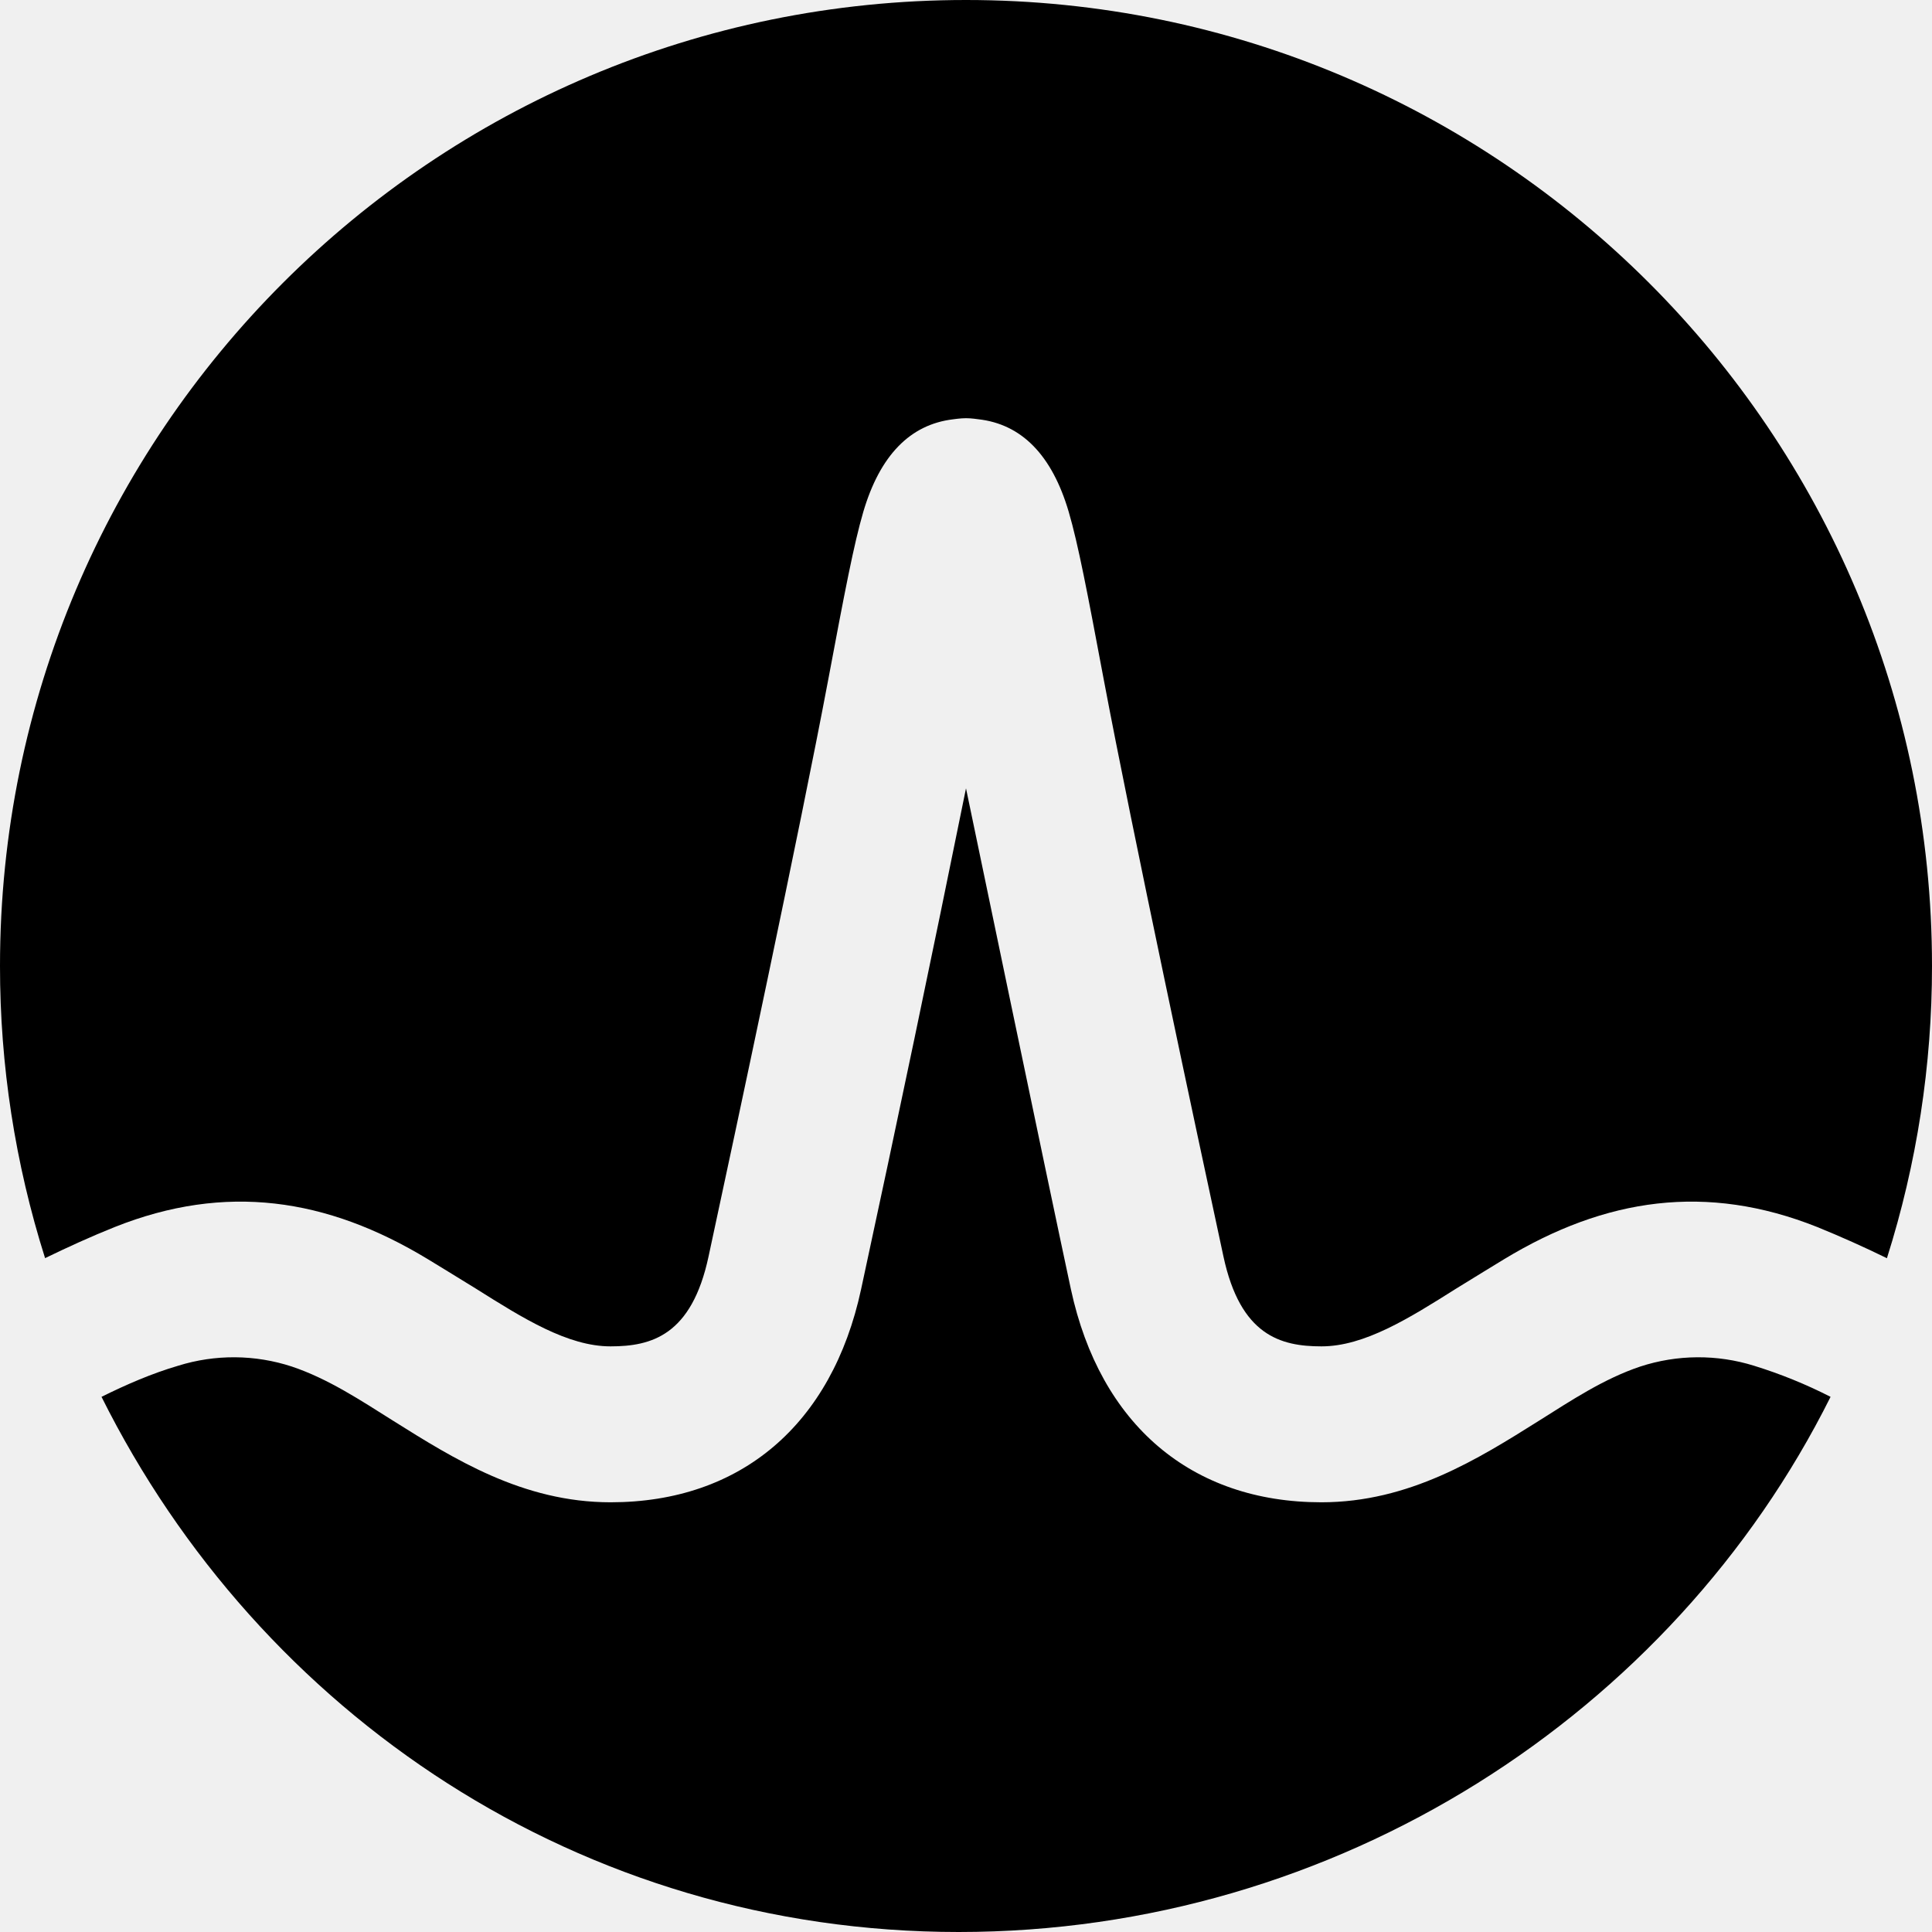
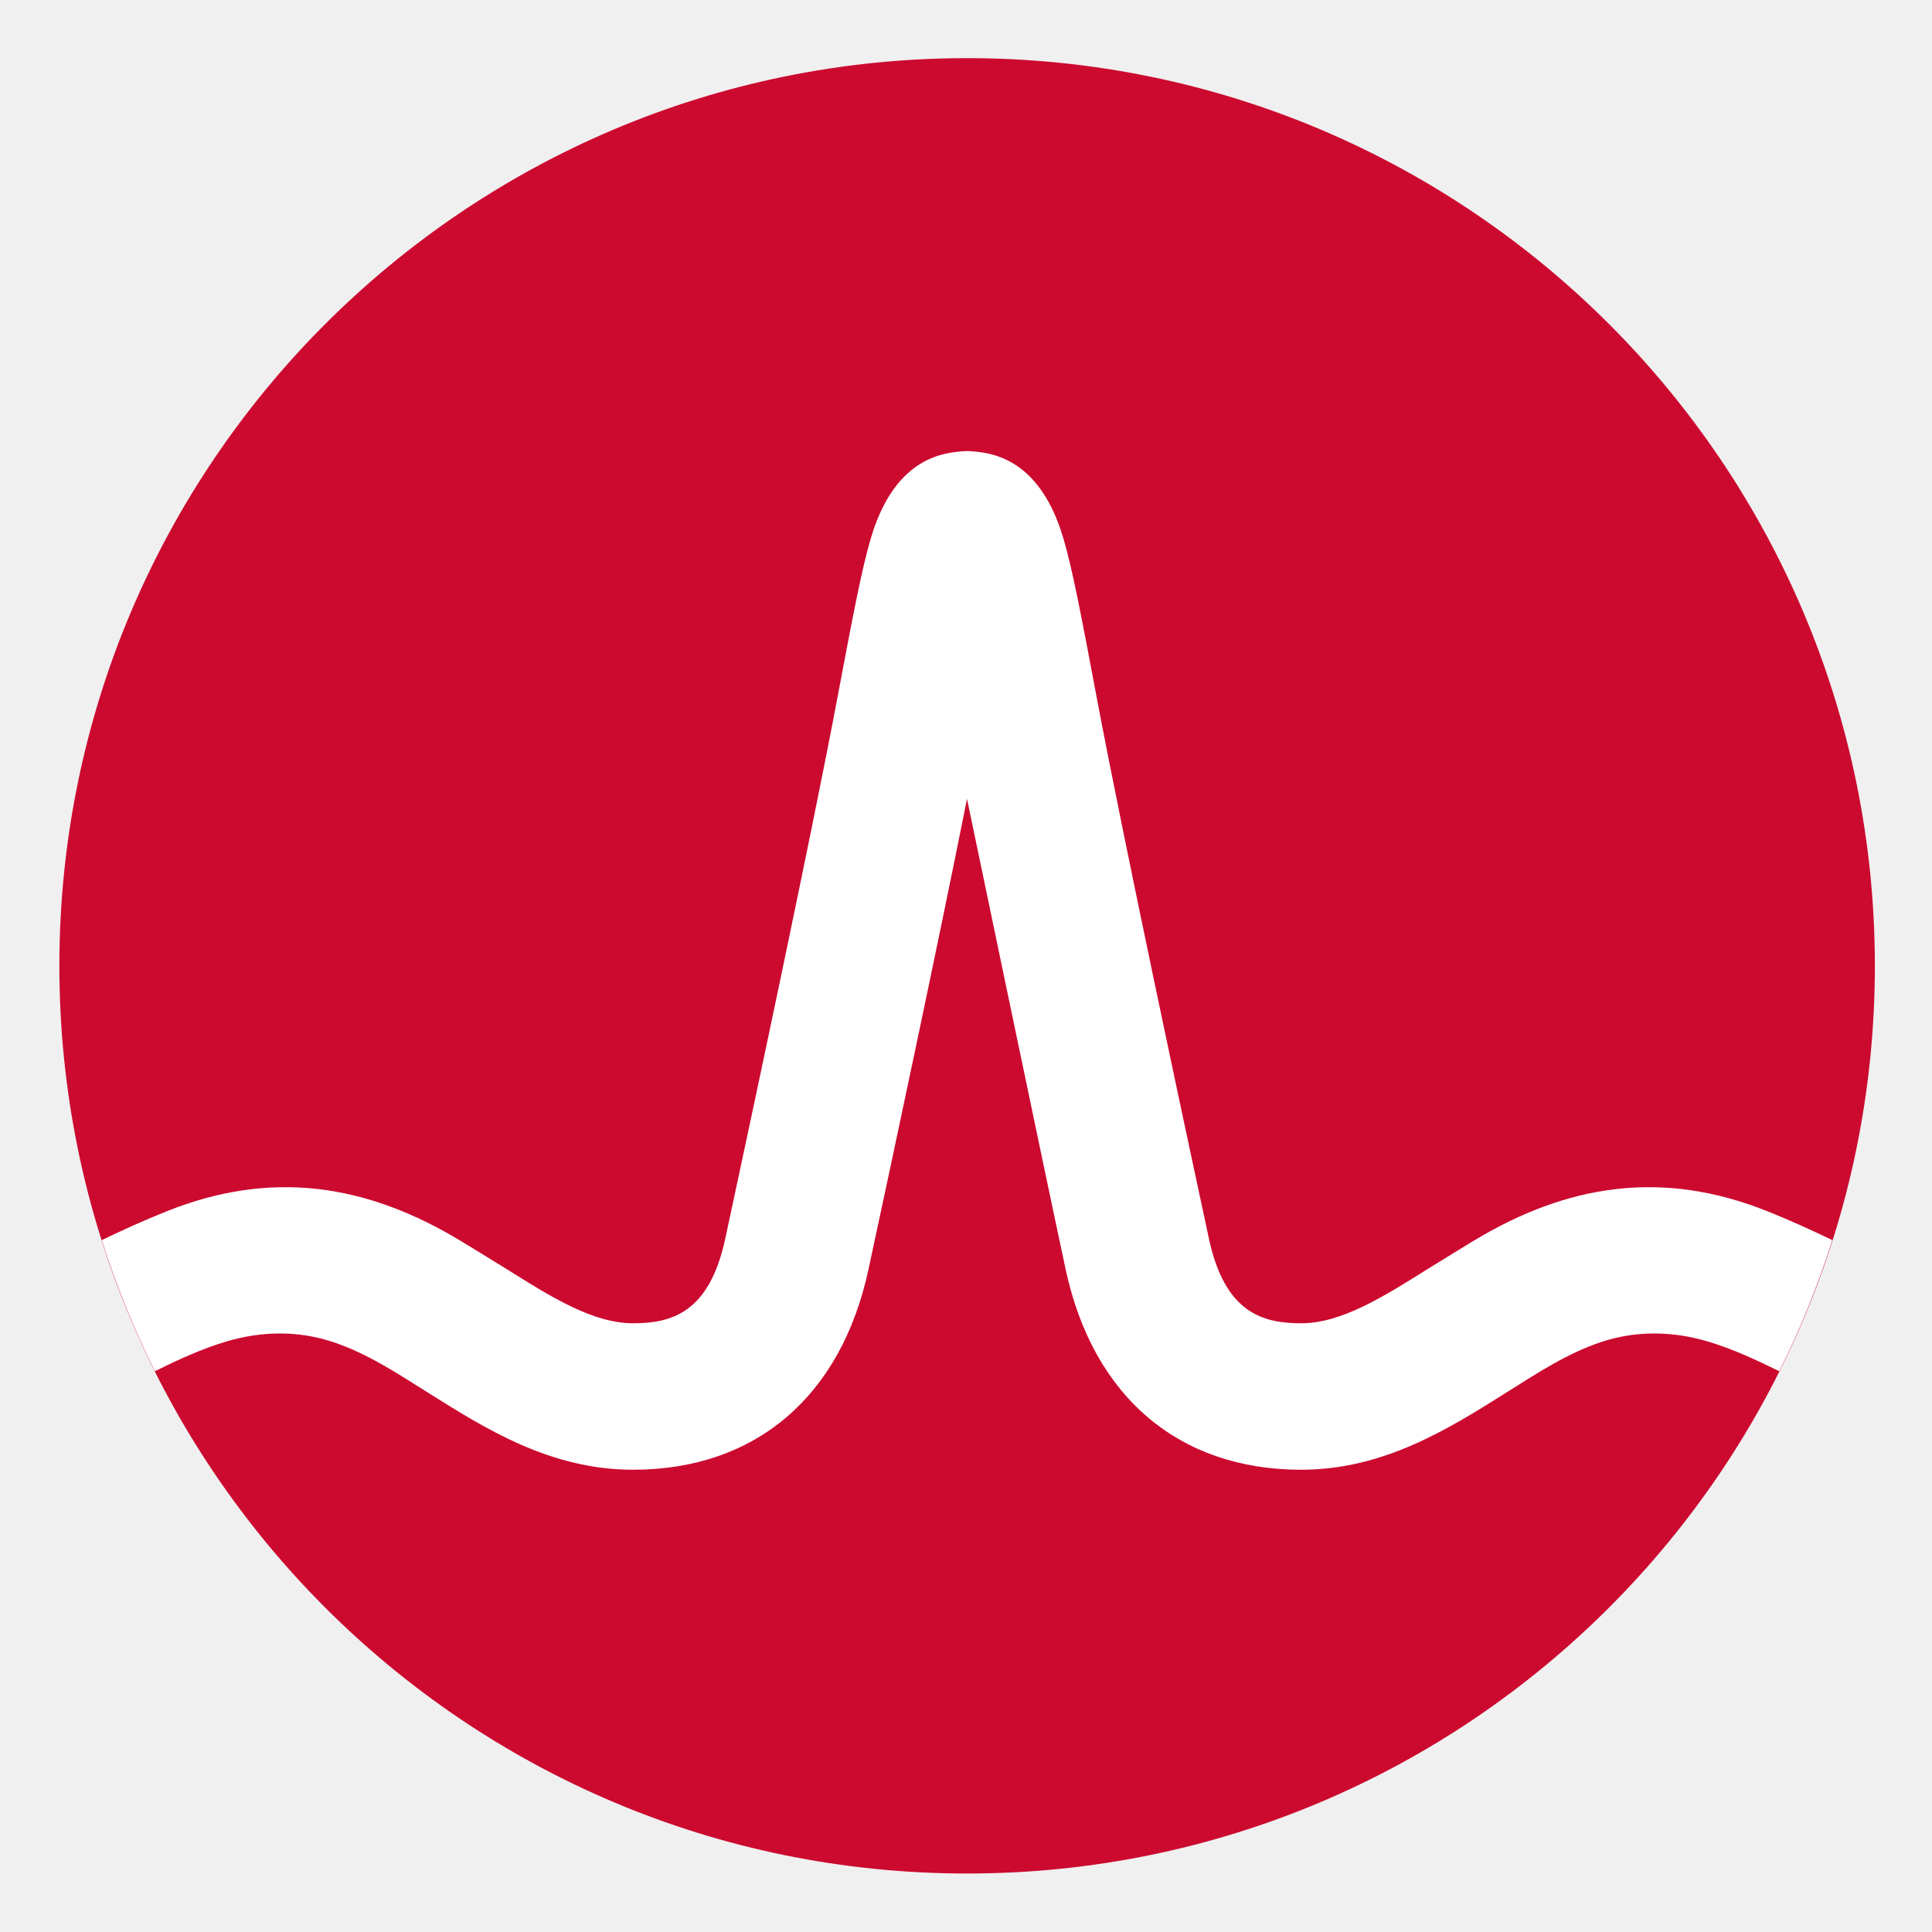
- <svg xmlns="http://www.w3.org/2000/svg" role="img" viewBox="0 0 24 24">
-   <path d="M12 0c6.628 0 12 5.372 12 12a12 12 0 0 1-.56 3.63 13.641 13.641 0 0 0-.867-.388c-1.372-.546-2.629-.363-3.888.4 0 0-.459.28-.597.366-.586.37-1.14.717-1.672.717-.508 0-1.007-.135-1.218-1.117-.33-1.533-1.135-5.298-1.486-7.162-.206-1.097-.319-1.688-.436-2.088-.208-.706-.586-1.09-1.124-1.15 0 0-.084-.013-.152-.013-.068 0-.162.014-.162.014-.531.064-.907.447-1.114 1.15-.117.4-.23.99-.436 2.087-.351 1.864-1.156 5.63-1.486 7.162-.21.982-.71 1.117-1.218 1.117-.531 0-1.086-.348-1.672-.717-.138-.086-.597-.366-.597-.366-1.259-.763-2.516-.946-3.888-.4-.301.12-.586.251-.867.387A11.995 11.995 0 0 1 0 12C0 5.372 5.372 0 12 0m8.375 16.976c-.453.152-.855.42-1.256.672-.756.475-1.613 1.014-2.704 1.014-1.614 0-2.749-.964-3.112-2.647C13.023 14.712 12 9.793 12 9.793a496.28 496.28 0 0 1-1.303 6.222c-.362 1.683-1.497 2.647-3.112 2.647-1.09 0-1.946-.539-2.703-1.014-.401-.252-.804-.52-1.256-.672a2.319 2.319 0 0 0-1.414-.01c-.33.097-.644.234-.951.386C3.227 21.292 7.207 24 11.91 24s8.863-2.708 10.83-6.648a5.958 5.958 0 0 0-.95-.386 2.322 2.322 0 0 0-1.415.01" />
+ <svg xmlns="http://www.w3.org/2000/svg" xmlns:xlink="http://www.w3.org/1999/xlink" version="1.1" id="svg2" viewBox="-0.778 -0.778 34.556 34.556" preserveAspectRatio="xMidYMid meet">
+   <path d="m 237.32,9.09 c -1.06,0 -1.93,-0.86 -1.93,-1.92 0,-1.06 0.87,-1.93 1.93,-1.93 1.06,0 1.93,0.87 1.93,1.93 0,1.06 -0.87,1.92 -1.93,1.92 m 0,-4.32 c -1.32,0 -2.4,1.08 -2.4,2.4 0,1.32 1.08,2.4 2.4,2.4 1.32,0 2.4,-1.08 2.4,-2.4 0,-1.32 -1.08,-2.4 -2.4,-2.4" id="path4" />
+   <path d="m 237.48,7.07 -0.51,0.01 -0.01,-0.62 h 0.51 c 0.19,-0.01 0.34,0.11 0.34,0.3 0.01,0.19 -0.14,0.31 -0.33,0.31 m 0.83,-0.32 c -0.01,-0.42 -0.3,-0.72 -0.77,-0.72 l -1.07,0.02 0.03,2.26 h 0.49 L 236.98,7.5 h 0.35 l 0.46,0.8 0.55,-0.01 -0.52,-0.86 c 0.24,-0.06 0.49,-0.28 0.49,-0.68" id="path6" />
+   <path d="m 51.834,23.18 h -5.999 V 9.347 h 5.835 c 1.574,0 2.557,1.016 2.557,2.393 0,1.377 -0.983,2.36 -2.557,2.36 H 45 v 4 h 6.834 c 1.836,0 2.819,1.18 2.819,2.556 0,1.574 -1.049,2.525 -2.819,2.525 m 3.376,-7.245 c 2.066,-0.426 3.771,-2.262 3.771,-5.015 0,-2.918 -2.131,-5.573 -6.295,-5.573 h -11.506 v 21.865 h 11.867 c 4.163,0 6.359,-2.623 6.359,-5.901 0,-2.754 -1.868,-5.015 -4.196,-5.376" id="path10" />
+   <path d="M 73.033,15.345 H 68 v 4.098 h 3.558 l 4.294,7.769 h 5.343 l -4.917,-8.327 c 2.361,-0.557 4.786,-2.622 4.786,-6.49 m 0,0 c 0,-4.065 -2.786,-7.048 -7.343,-7.048 h -10.228 v 21.865 h 4.655 V 9.445 h 4.885 c 1.869,0 3.278,1.114 3.278,2.95 0,1.836 -1.409,2.95 -3.278,2.95" id="path12" />
+   <path d="m 116.453,19.41 3.409,-9.408 3.41,9.408 z m 0.492,-14.063 -8.458,21.865 h 5.31 l 1.377,-3.704 h 9.376 l 1.344,3.704 h 5.311 l -8.425,-21.865 z" id="path14" />
+   <path d="m 143.849,23.115 h -3.967 v -13.67 h 3.967 c 4.491,0 6.851,2.983 6.851,6.852 0,3.704 -2.524,6.818 -6.851,6.818 m 0,-17.767 h -8.622 v 21.865 h 8.622 c 6.851,0 11.604,-4.327 11.604,-10.916 0,-6.589 -4.753,-10.949 -11.604,-10.949" id="path16" />
+   <path d="m 225.976,5.343 -5.734,9.27 -5.734,-9.27 h -5.146 v 21.869 h 4.656 v -14.293 l 5.012,7.622 c 0.574,0.871 1.851,0.871 2.424,0 l 5.013,-7.622 v 14.293 h 4.656 V 5.343 Z" id="path18" />
+   <path d="m 95.825,23.344 c -3.871,0 -7.008,-3.138 -7.008,-7.008 0,-3.871 3.137,-7.009 7.008,-7.009 3.87,0 7.008,3.138 7.008,7.009 0,3.87 -3.138,7.008 -7.008,7.008 m 0,-18.536 c -6.367,0 -11.528,5.161 -11.528,11.528 0,6.366 5.161,11.527 11.528,11.527 6.366,0 11.528,-5.161 11.528,-11.527 0,-6.367 -5.162,-11.528 -11.528,-11.528" id="path20" />
+   <path d="m 176.404,19.727 c -1.195,2.156 -3.492,3.617 -6.132,3.617 -3.87,0 -7.008,-3.138 -7.008,-7.008 0,-3.871 3.138,-7.008 7.008,-7.008 2.618,0 4.897,1.438 6.1,3.565 l 3.27,-3.269 c -2.092,-2.915 -5.508,-4.816 -9.37,-4.816 -6.367,0 -11.527,5.161 -11.527,11.528 0,6.366 5.16,11.528 11.527,11.528 3.883,0 7.316,-1.922 9.404,-4.865 z" id="path22" />
+   <use xlink:href="#path20" transform="translate(98.7182)" id="use8" />
+   <ellipse cx="16.52" cy="16.497" rx="16.236" ry="16.235" fill="#cc092f" id="ellipse24" />
+   <path d="m 30.825,20.883 c -1.857,-0.74 -3.557,-0.492 -5.261,0.541 0,0 -0.621,0.379 -0.807,0.496 -0.794,0.498 -1.543,0.97 -2.263,0.97 -0.687,0 -1.363,-0.184 -1.649,-1.513 -0.446,-2.073 -1.534,-7.167 -2.009,-9.69 -0.279,-1.483 -0.432,-2.282 -0.591,-2.825 -0.28,-0.954 -0.792,-1.473 -1.519,-1.556 0,0 -0.114,-0.016 -0.207,-0.016 -0.092,0 -0.218,0.018 -0.218,0.018 -0.72,0.086 -1.229,0.605 -1.507,1.554 -0.159,0.543 -0.312,1.342 -0.591,2.825 -0.475,2.523 -1.563,7.617 -2.009,9.69 -0.286,1.329 -0.962,1.513 -1.649,1.513 -0.72,0 -1.469,-0.472 -2.263,-0.97 -0.186,-0.117 -0.808,-0.496 -0.808,-0.496 -1.703,-1.033 -3.404,-1.281 -5.26,-0.541 -0.401,0.16 -0.796,0.339 -1.172,0.52 0.257,0.806 0.577,1.599 0.95,2.344 0.411,-0.202 0.842,-0.402 1.282,-0.532 0.634,-0.187 1.284,-0.197 1.914,0.014 0.612,0.205 1.157,0.568 1.7,0.909 1.023,0.643 2.182,1.372 3.657,1.372 2.186,0 3.72,-1.305 4.21,-3.581 0.38,-1.764 1.222,-5.702 1.763,-8.418 0,0 1.386,6.654 1.765,8.418 0.49,2.276 2.025,3.581 4.211,3.581 1.475,0 2.634,-0.729 3.657,-1.372 0.543,-0.341 1.088,-0.704 1.7,-0.909 0.629,-0.211 1.28,-0.201 1.914,-0.014 0.44,0.13 0.87,0.331 1.281,0.533 0.374,-0.745 0.693,-1.539 0.95,-2.345 -0.376,-0.181 -0.77,-0.36 -1.171,-0.52" fill="#ffffff" id="path26" />
</svg>
